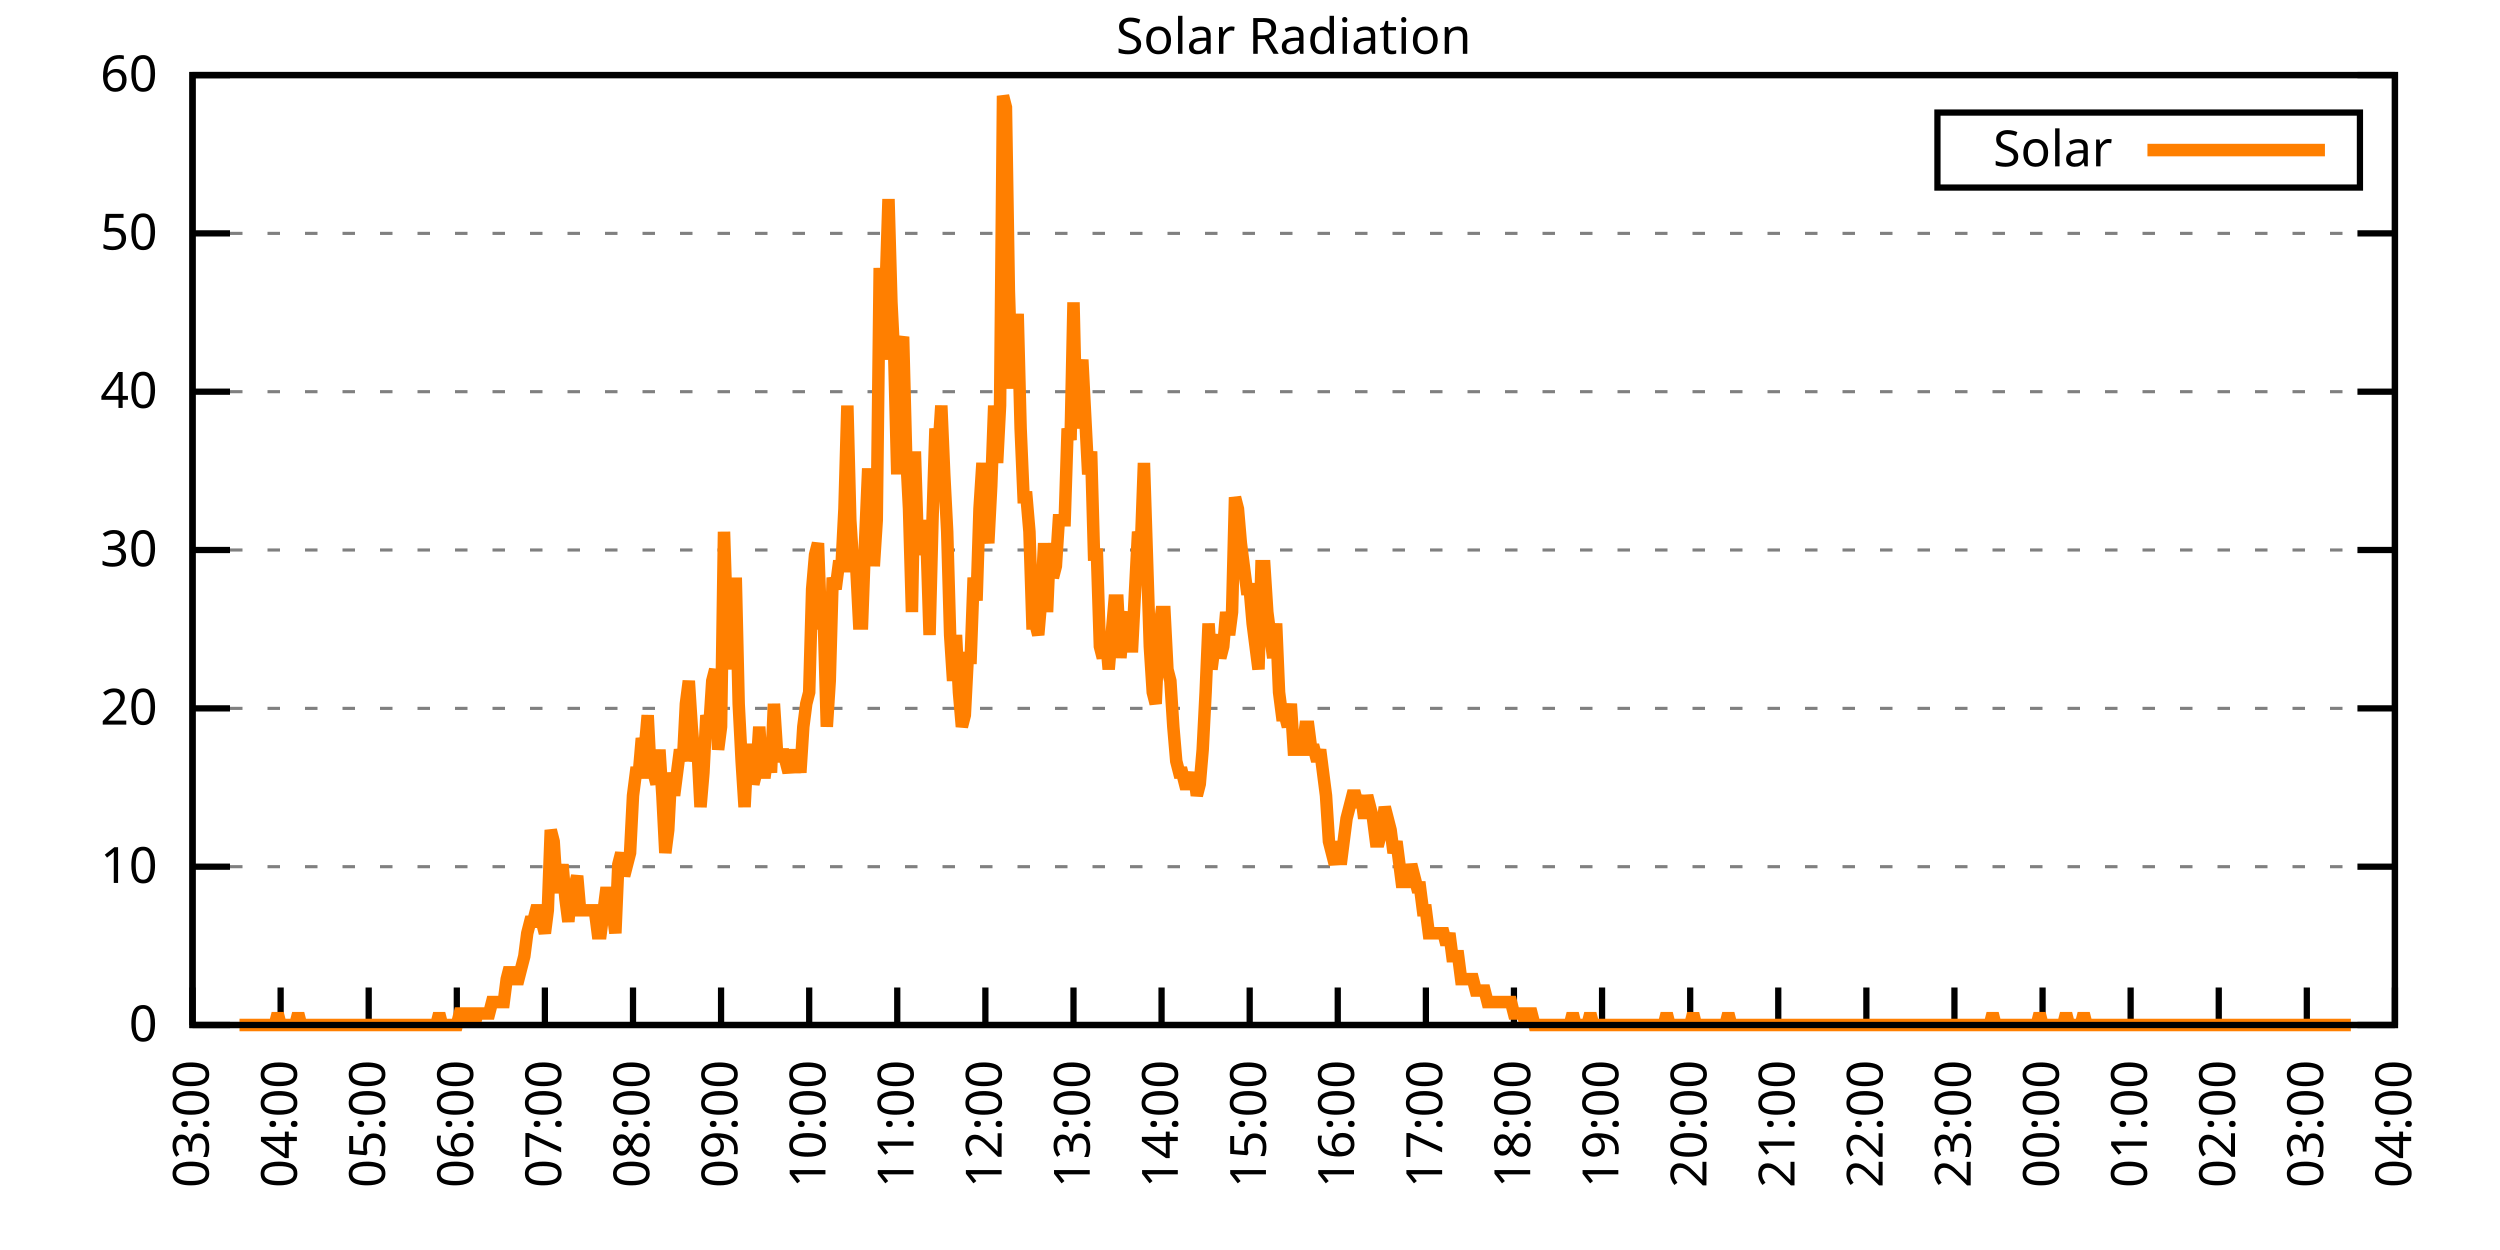
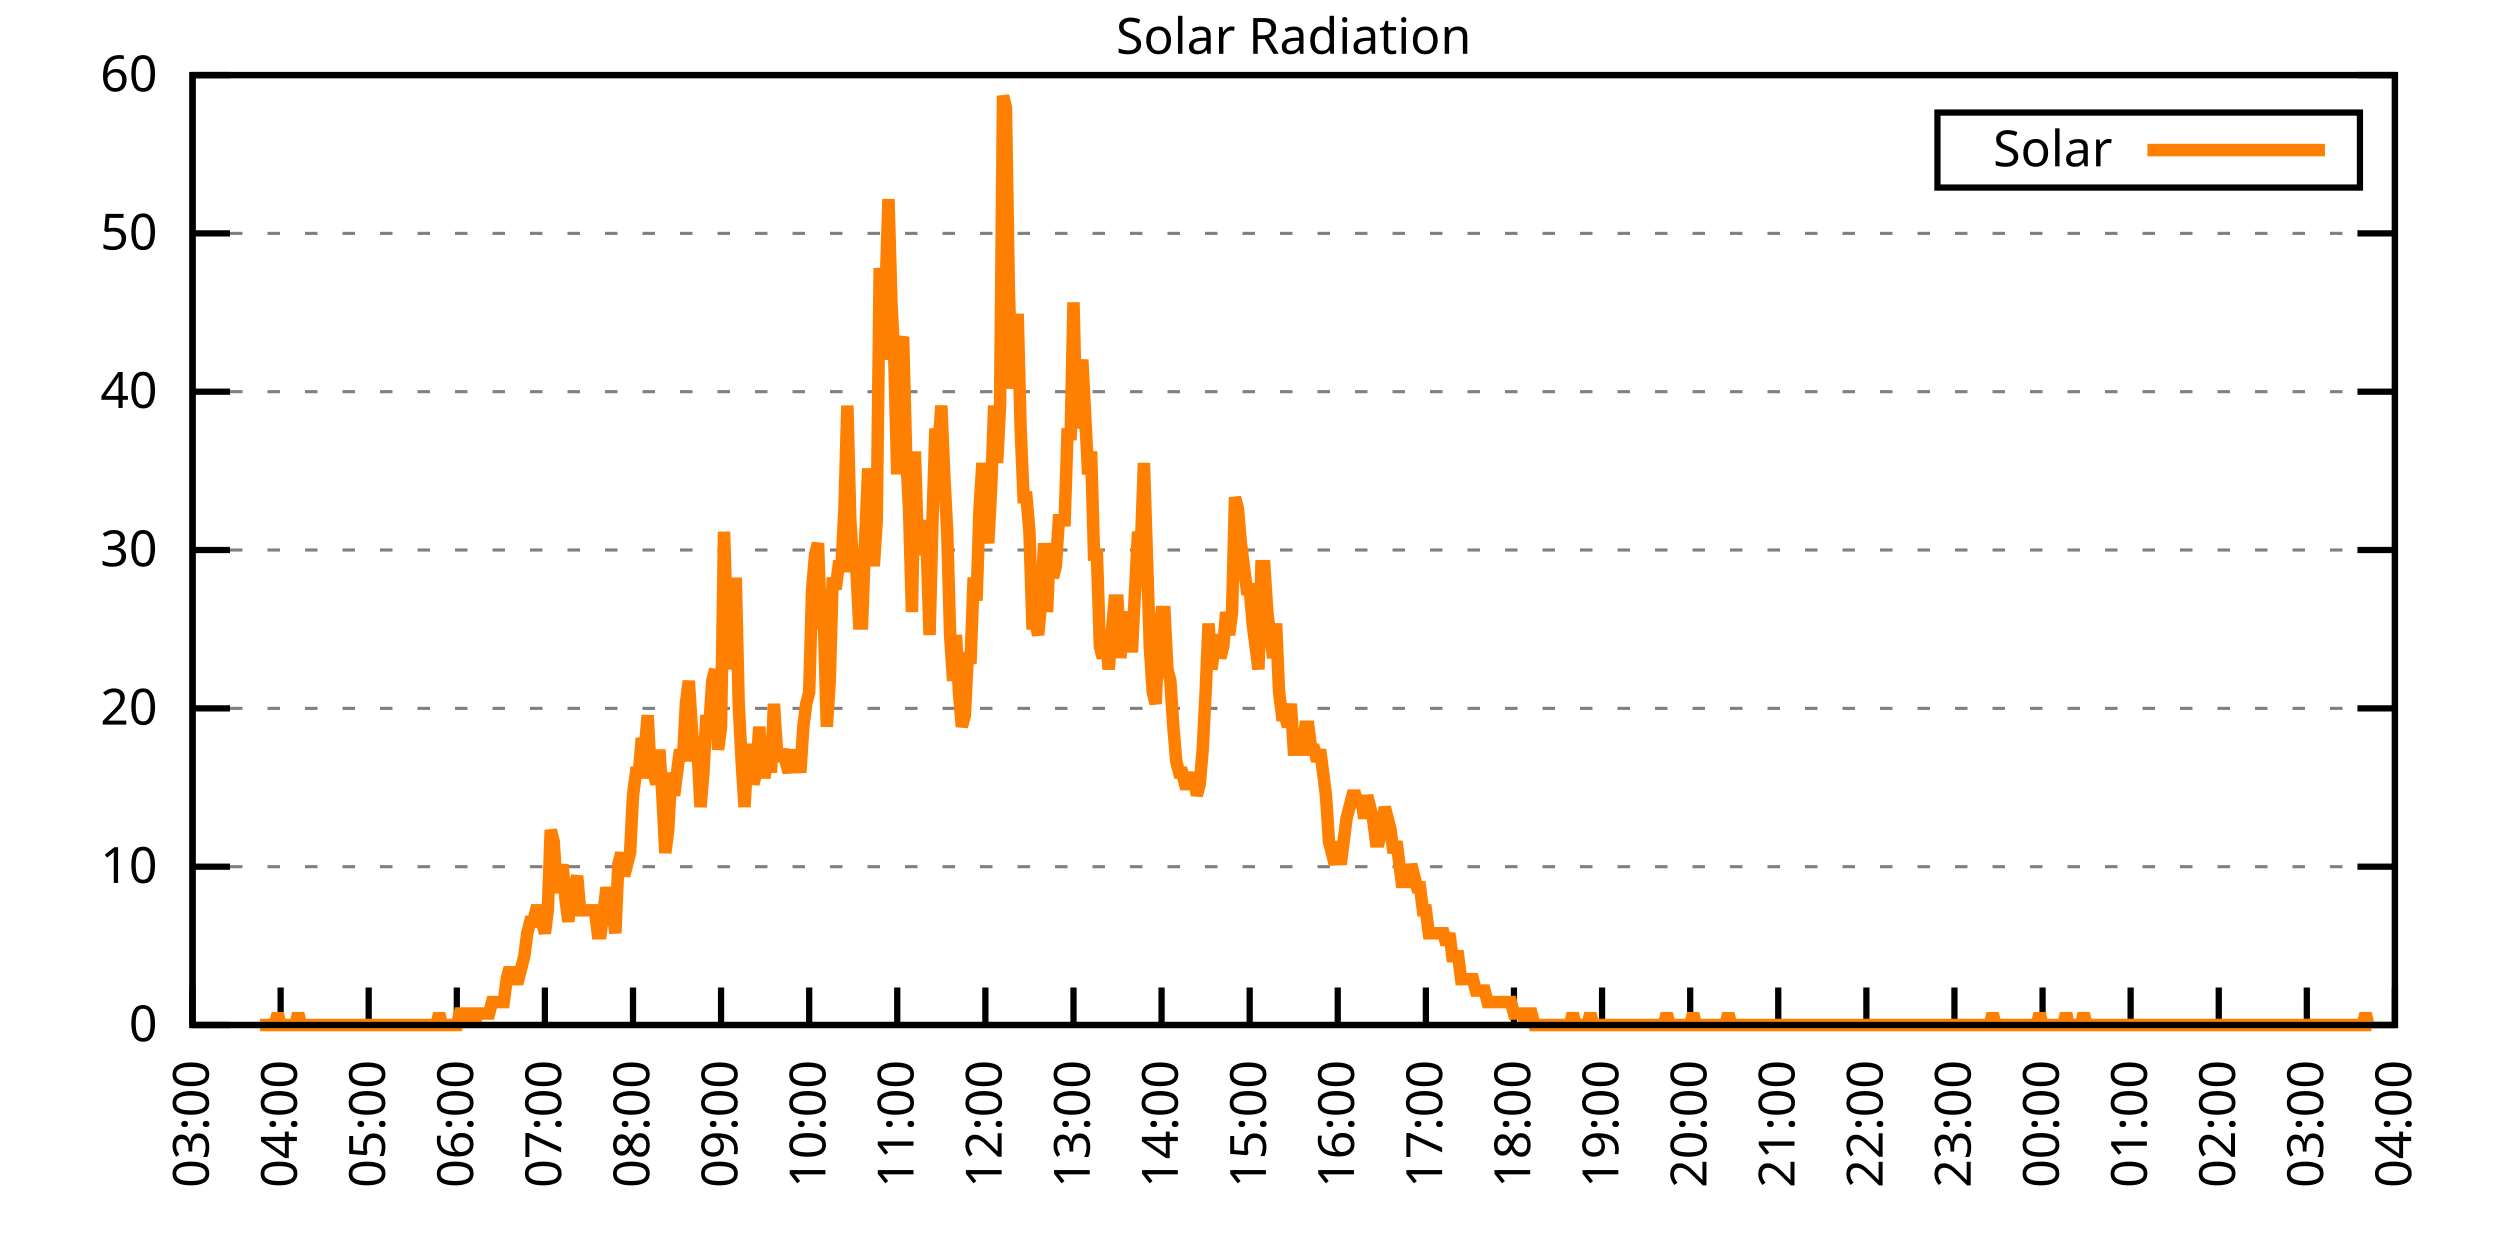
<svg xmlns="http://www.w3.org/2000/svg" xmlns:xlink="http://www.w3.org/1999/xlink" width="400" height="200" viewBox="0 0 400 200">
  <g id="gnuplot_canvas">
    <rect x="0" y="0" width="400" height="200" fill="none" />
    <defs>
      <circle id="gpDot" r="0.5" stroke-width="0.5" stroke="currentColor" />
      <path id="gpPt0" stroke-width="0.333" stroke="currentColor" d="M-1,0 h2 M0,-1 v2" />
      <path id="gpPt1" stroke-width="0.333" stroke="currentColor" d="M-1,-1 L1,1 M1,-1 L-1,1" />
      <path id="gpPt2" stroke-width="0.333" stroke="currentColor" d="M-1,0 L1,0 M0,-1 L0,1 M-1,-1 L1,1 M-1,1 L1,-1" />
      <rect id="gpPt3" stroke-width="0.333" stroke="currentColor" x="-1" y="-1" width="2" height="2" />
      <rect id="gpPt4" stroke-width="0.333" stroke="currentColor" fill="currentColor" x="-1" y="-1" width="2" height="2" />
      <circle id="gpPt5" stroke-width="0.333" stroke="currentColor" cx="0" cy="0" r="1" />
      <use xlink:href="#gpPt5" id="gpPt6" fill="currentColor" stroke="none" />
      <path id="gpPt7" stroke-width="0.333" stroke="currentColor" d="M0,-1.33 L-1.33,0.67 L1.33,0.67 z" />
      <use xlink:href="#gpPt7" id="gpPt8" fill="currentColor" stroke="none" />
      <use xlink:href="#gpPt7" id="gpPt9" stroke="currentColor" transform="rotate(180)" />
      <use xlink:href="#gpPt9" id="gpPt10" fill="currentColor" stroke="none" />
      <use xlink:href="#gpPt3" id="gpPt11" stroke="currentColor" transform="rotate(45)" />
      <use xlink:href="#gpPt11" id="gpPt12" fill="currentColor" stroke="none" />
      <path id="gpPt13" stroke-width="0.333" stroke="currentColor" d="M0,1.330 L1.265,0.411 L0.782,-1.067 L-0.782,-1.076 L-1.265,0.411 z" />
      <use xlink:href="#gpPt13" id="gpPt14" fill="currentColor" stroke="none" />
      <filter id="textbox" filterUnits="objectBoundingBox" x="0" y="0" height="1" width="1">
        <feFlood flood-color="white" flood-opacity="1" result="bgnd" />
        <feComposite in="SourceGraphic" in2="bgnd" operator="atop" />
      </filter>
      <filter id="greybox" filterUnits="objectBoundingBox" x="0" y="0" height="1" width="1">
        <feFlood flood-color="lightgrey" flood-opacity="1" result="grey" />
        <feComposite in="SourceGraphic" in2="grey" operator="atop" />
      </filter>
    </defs>
    <g fill="none" color="white" stroke="currentColor" stroke-width="1.00" stroke-linecap="butt" stroke-linejoin="miter">
</g>
    <g fill="none" color="black" stroke="currentColor" stroke-width="1.00" stroke-linecap="butt" stroke-linejoin="miter">
      <g stroke="none" shape-rendering="crispEdges">
        <polygon fill="rgb(255, 255, 255)" points="30.80,164.00 383.18,164.00 383.18,12.02 30.80,12.02 " />
      </g>
    </g>
    <g fill="none" color="black" stroke="currentColor" stroke-width="1.00" stroke-linecap="butt" stroke-linejoin="miter">
</g>
    <g fill="none" color="black" stroke="black" stroke-width="0.50" stroke-linecap="butt" stroke-linejoin="miter">
</g>
    <g fill="none" color="gray" stroke="currentColor" stroke-width="0.50" stroke-linecap="butt" stroke-linejoin="miter">
      <path stroke="gray" stroke-dasharray="2,4" class="gridline" d="M30.80,164.00 L383.19,164.00  " />
    </g>
    <g fill="none" color="gray" stroke="gray" stroke-width="1.00" stroke-linecap="butt" stroke-linejoin="miter">
</g>
    <g fill="none" color="black" stroke="currentColor" stroke-width="1.00" stroke-linecap="butt" stroke-linejoin="miter">
      <path stroke="black" d="M30.80,164.00 L36.80,164.00 M383.19,164.00 L377.19,164.00  " />
      <g transform="translate(25.20,166.60)" stroke="none" fill="black" font-family="Sans" font-size="8.00" text-anchor="end">
        <text>
          <tspan font-family="Sans"> 0</tspan>
        </text>
      </g>
    </g>
    <g fill="none" color="black" stroke="currentColor" stroke-width="1.00" stroke-linecap="butt" stroke-linejoin="miter">
</g>
    <g fill="none" color="black" stroke="black" stroke-width="0.50" stroke-linecap="butt" stroke-linejoin="miter">
</g>
    <g fill="none" color="gray" stroke="currentColor" stroke-width="0.50" stroke-linecap="butt" stroke-linejoin="miter">
      <path stroke="gray" stroke-dasharray="2,4" class="gridline" d="M30.80,138.67 L383.19,138.67  " />
    </g>
    <g fill="none" color="gray" stroke="gray" stroke-width="1.00" stroke-linecap="butt" stroke-linejoin="miter">
</g>
    <g fill="none" color="black" stroke="currentColor" stroke-width="1.00" stroke-linecap="butt" stroke-linejoin="miter">
      <path stroke="black" d="M30.80,138.67 L36.80,138.67 M383.19,138.67 L377.19,138.67  " />
      <g transform="translate(25.20,141.27)" stroke="none" fill="black" font-family="Sans" font-size="8.00" text-anchor="end">
        <text>
          <tspan font-family="Sans"> 10</tspan>
        </text>
      </g>
    </g>
    <g fill="none" color="black" stroke="currentColor" stroke-width="1.00" stroke-linecap="butt" stroke-linejoin="miter">
</g>
    <g fill="none" color="black" stroke="black" stroke-width="0.50" stroke-linecap="butt" stroke-linejoin="miter">
</g>
    <g fill="none" color="gray" stroke="currentColor" stroke-width="0.50" stroke-linecap="butt" stroke-linejoin="miter">
      <path stroke="gray" stroke-dasharray="2,4" class="gridline" d="M30.80,113.34 L383.19,113.34  " />
    </g>
    <g fill="none" color="gray" stroke="gray" stroke-width="1.00" stroke-linecap="butt" stroke-linejoin="miter">
</g>
    <g fill="none" color="black" stroke="currentColor" stroke-width="1.00" stroke-linecap="butt" stroke-linejoin="miter">
      <path stroke="black" d="M30.80,113.34 L36.80,113.34 M383.19,113.34 L377.19,113.34  " />
      <g transform="translate(25.20,115.94)" stroke="none" fill="black" font-family="Sans" font-size="8.00" text-anchor="end">
        <text>
          <tspan font-family="Sans"> 20</tspan>
        </text>
      </g>
    </g>
    <g fill="none" color="black" stroke="currentColor" stroke-width="1.00" stroke-linecap="butt" stroke-linejoin="miter">
</g>
    <g fill="none" color="black" stroke="black" stroke-width="0.50" stroke-linecap="butt" stroke-linejoin="miter">
</g>
    <g fill="none" color="gray" stroke="currentColor" stroke-width="0.50" stroke-linecap="butt" stroke-linejoin="miter">
      <path stroke="gray" stroke-dasharray="2,4" class="gridline" d="M30.80,88.00 L383.19,88.00  " />
    </g>
    <g fill="none" color="gray" stroke="gray" stroke-width="1.00" stroke-linecap="butt" stroke-linejoin="miter">
</g>
    <g fill="none" color="black" stroke="currentColor" stroke-width="1.00" stroke-linecap="butt" stroke-linejoin="miter">
      <path stroke="black" d="M30.80,88.00 L36.80,88.00 M383.19,88.00 L377.19,88.00  " />
      <g transform="translate(25.20,90.60)" stroke="none" fill="black" font-family="Sans" font-size="8.00" text-anchor="end">
        <text>
          <tspan font-family="Sans"> 30</tspan>
        </text>
      </g>
    </g>
    <g fill="none" color="black" stroke="currentColor" stroke-width="1.00" stroke-linecap="butt" stroke-linejoin="miter">
</g>
    <g fill="none" color="black" stroke="black" stroke-width="0.50" stroke-linecap="butt" stroke-linejoin="miter">
</g>
    <g fill="none" color="gray" stroke="currentColor" stroke-width="0.50" stroke-linecap="butt" stroke-linejoin="miter">
      <path stroke="gray" stroke-dasharray="2,4" class="gridline" d="M30.80,62.67 L383.19,62.67  " />
    </g>
    <g fill="none" color="gray" stroke="gray" stroke-width="1.00" stroke-linecap="butt" stroke-linejoin="miter">
</g>
    <g fill="none" color="black" stroke="currentColor" stroke-width="1.00" stroke-linecap="butt" stroke-linejoin="miter">
      <path stroke="black" d="M30.80,62.67 L36.80,62.67 M383.19,62.67 L377.19,62.67  " />
      <g transform="translate(25.20,65.27)" stroke="none" fill="black" font-family="Sans" font-size="8.00" text-anchor="end">
        <text>
          <tspan font-family="Sans"> 40</tspan>
        </text>
      </g>
    </g>
    <g fill="none" color="black" stroke="currentColor" stroke-width="1.00" stroke-linecap="butt" stroke-linejoin="miter">
</g>
    <g fill="none" color="black" stroke="black" stroke-width="0.50" stroke-linecap="butt" stroke-linejoin="miter">
</g>
    <g fill="none" color="gray" stroke="currentColor" stroke-width="0.50" stroke-linecap="butt" stroke-linejoin="miter">
      <path stroke="gray" stroke-dasharray="2,4" class="gridline" d="M30.80,37.34 L383.19,37.34  " />
    </g>
    <g fill="none" color="gray" stroke="gray" stroke-width="1.00" stroke-linecap="butt" stroke-linejoin="miter">
</g>
    <g fill="none" color="black" stroke="currentColor" stroke-width="1.00" stroke-linecap="butt" stroke-linejoin="miter">
      <path stroke="black" d="M30.80,37.34 L36.80,37.34 M383.19,37.34 L377.19,37.34  " />
      <g transform="translate(25.20,39.94)" stroke="none" fill="black" font-family="Sans" font-size="8.00" text-anchor="end">
        <text>
          <tspan font-family="Sans"> 50</tspan>
        </text>
      </g>
    </g>
    <g fill="none" color="black" stroke="currentColor" stroke-width="1.00" stroke-linecap="butt" stroke-linejoin="miter">
</g>
    <g fill="none" color="black" stroke="black" stroke-width="0.50" stroke-linecap="butt" stroke-linejoin="miter">
</g>
    <g fill="none" color="gray" stroke="currentColor" stroke-width="0.50" stroke-linecap="butt" stroke-linejoin="miter">
      <path stroke="gray" stroke-dasharray="2,4" class="gridline" d="M30.80,12.01 L383.19,12.01  " />
    </g>
    <g fill="none" color="gray" stroke="gray" stroke-width="1.00" stroke-linecap="butt" stroke-linejoin="miter">
</g>
    <g fill="none" color="black" stroke="currentColor" stroke-width="1.00" stroke-linecap="butt" stroke-linejoin="miter">
      <path stroke="black" d="M30.80,12.01 L36.80,12.01 M383.19,12.01 L377.19,12.01  " />
      <g transform="translate(25.20,14.61)" stroke="none" fill="black" font-family="Sans" font-size="8.00" text-anchor="end">
        <text>
          <tspan font-family="Sans"> 60</tspan>
        </text>
      </g>
    </g>
    <g fill="none" color="black" stroke="currentColor" stroke-width="1.00" stroke-linecap="butt" stroke-linejoin="miter">
      <path stroke="black" d="M30.80,164.00 L30.80,158.00  " />
      <g transform="translate(33.40,169.60) rotate(270.00)" stroke="none" fill="black" font-family="Sans" font-size="8.00" text-anchor="end">
        <text>
          <tspan font-family="Sans">03:00</tspan>
        </text>
      </g>
    </g>
    <g fill="none" color="black" stroke="currentColor" stroke-width="1.00" stroke-linecap="butt" stroke-linejoin="miter">
      <path stroke="black" d="M44.90,164.00 L44.90,158.00  " />
      <g transform="translate(47.50,169.60) rotate(270.00)" stroke="none" fill="black" font-family="Sans" font-size="8.00" text-anchor="end">
        <text>
          <tspan font-family="Sans">04:00</tspan>
        </text>
      </g>
    </g>
    <g fill="none" color="black" stroke="currentColor" stroke-width="1.00" stroke-linecap="butt" stroke-linejoin="miter">
      <path stroke="black" d="M58.99,164.00 L58.99,158.00  " />
      <g transform="translate(61.59,169.60) rotate(270.00)" stroke="none" fill="black" font-family="Sans" font-size="8.00" text-anchor="end">
        <text>
          <tspan font-family="Sans">05:00</tspan>
        </text>
      </g>
    </g>
    <g fill="none" color="black" stroke="currentColor" stroke-width="1.00" stroke-linecap="butt" stroke-linejoin="miter">
      <path stroke="black" d="M73.09,164.00 L73.09,158.00  " />
      <g transform="translate(75.69,169.60) rotate(270.00)" stroke="none" fill="black" font-family="Sans" font-size="8.00" text-anchor="end">
        <text>
          <tspan font-family="Sans">06:00</tspan>
        </text>
      </g>
    </g>
    <g fill="none" color="black" stroke="currentColor" stroke-width="1.00" stroke-linecap="butt" stroke-linejoin="miter">
      <path stroke="black" d="M87.18,164.00 L87.18,158.00  " />
      <g transform="translate(89.78,169.60) rotate(270.00)" stroke="none" fill="black" font-family="Sans" font-size="8.00" text-anchor="end">
        <text>
          <tspan font-family="Sans">07:00</tspan>
        </text>
      </g>
    </g>
    <g fill="none" color="black" stroke="currentColor" stroke-width="1.00" stroke-linecap="butt" stroke-linejoin="miter">
      <path stroke="black" d="M101.28,164.00 L101.28,158.00  " />
      <g transform="translate(103.88,169.60) rotate(270.00)" stroke="none" fill="black" font-family="Sans" font-size="8.00" text-anchor="end">
        <text>
          <tspan font-family="Sans">08:00</tspan>
        </text>
      </g>
    </g>
    <g fill="none" color="black" stroke="currentColor" stroke-width="1.00" stroke-linecap="butt" stroke-linejoin="miter">
      <path stroke="black" d="M115.37,164.00 L115.37,158.00  " />
      <g transform="translate(117.97,169.60) rotate(270.00)" stroke="none" fill="black" font-family="Sans" font-size="8.00" text-anchor="end">
        <text>
          <tspan font-family="Sans">09:00</tspan>
        </text>
      </g>
    </g>
    <g fill="none" color="black" stroke="currentColor" stroke-width="1.00" stroke-linecap="butt" stroke-linejoin="miter">
      <path stroke="black" d="M129.47,164.00 L129.47,158.00  " />
      <g transform="translate(132.07,169.60) rotate(270.00)" stroke="none" fill="black" font-family="Sans" font-size="8.00" text-anchor="end">
        <text>
          <tspan font-family="Sans">10:00</tspan>
        </text>
      </g>
    </g>
    <g fill="none" color="black" stroke="currentColor" stroke-width="1.00" stroke-linecap="butt" stroke-linejoin="miter">
      <path stroke="black" d="M143.56,164.00 L143.56,158.00  " />
      <g transform="translate(146.16,169.60) rotate(270.00)" stroke="none" fill="black" font-family="Sans" font-size="8.00" text-anchor="end">
        <text>
          <tspan font-family="Sans">11:00</tspan>
        </text>
      </g>
    </g>
    <g fill="none" color="black" stroke="currentColor" stroke-width="1.00" stroke-linecap="butt" stroke-linejoin="miter">
      <path stroke="black" d="M157.66,164.00 L157.66,158.00  " />
      <g transform="translate(160.26,169.60) rotate(270.00)" stroke="none" fill="black" font-family="Sans" font-size="8.00" text-anchor="end">
        <text>
          <tspan font-family="Sans">12:00</tspan>
        </text>
      </g>
    </g>
    <g fill="none" color="black" stroke="currentColor" stroke-width="1.00" stroke-linecap="butt" stroke-linejoin="miter">
      <path stroke="black" d="M171.76,164.00 L171.76,158.00  " />
      <g transform="translate(174.36,169.60) rotate(270.00)" stroke="none" fill="black" font-family="Sans" font-size="8.00" text-anchor="end">
        <text>
          <tspan font-family="Sans">13:00</tspan>
        </text>
      </g>
    </g>
    <g fill="none" color="black" stroke="currentColor" stroke-width="1.00" stroke-linecap="butt" stroke-linejoin="miter">
      <path stroke="black" d="M185.85,164.00 L185.85,158.00  " />
      <g transform="translate(188.45,169.60) rotate(270.00)" stroke="none" fill="black" font-family="Sans" font-size="8.00" text-anchor="end">
        <text>
          <tspan font-family="Sans">14:00</tspan>
        </text>
      </g>
    </g>
    <g fill="none" color="black" stroke="currentColor" stroke-width="1.00" stroke-linecap="butt" stroke-linejoin="miter">
      <path stroke="black" d="M199.95,164.00 L199.95,158.00  " />
      <g transform="translate(202.55,169.60) rotate(270.00)" stroke="none" fill="black" font-family="Sans" font-size="8.00" text-anchor="end">
        <text>
          <tspan font-family="Sans">15:00</tspan>
        </text>
      </g>
    </g>
    <g fill="none" color="black" stroke="currentColor" stroke-width="1.00" stroke-linecap="butt" stroke-linejoin="miter">
      <path stroke="black" d="M214.04,164.00 L214.04,158.00  " />
      <g transform="translate(216.64,169.60) rotate(270.00)" stroke="none" fill="black" font-family="Sans" font-size="8.00" text-anchor="end">
        <text>
          <tspan font-family="Sans">16:00</tspan>
        </text>
      </g>
    </g>
    <g fill="none" color="black" stroke="currentColor" stroke-width="1.00" stroke-linecap="butt" stroke-linejoin="miter">
      <path stroke="black" d="M228.14,164.00 L228.14,158.00  " />
      <g transform="translate(230.74,169.60) rotate(270.00)" stroke="none" fill="black" font-family="Sans" font-size="8.00" text-anchor="end">
        <text>
          <tspan font-family="Sans">17:00</tspan>
        </text>
      </g>
    </g>
    <g fill="none" color="black" stroke="currentColor" stroke-width="1.00" stroke-linecap="butt" stroke-linejoin="miter">
      <path stroke="black" d="M242.23,164.00 L242.23,158.00  " />
      <g transform="translate(244.83,169.60) rotate(270.00)" stroke="none" fill="black" font-family="Sans" font-size="8.00" text-anchor="end">
        <text>
          <tspan font-family="Sans">18:00</tspan>
        </text>
      </g>
    </g>
    <g fill="none" color="black" stroke="currentColor" stroke-width="1.00" stroke-linecap="butt" stroke-linejoin="miter">
      <path stroke="black" d="M256.33,164.00 L256.33,158.00  " />
      <g transform="translate(258.93,169.60) rotate(270.00)" stroke="none" fill="black" font-family="Sans" font-size="8.00" text-anchor="end">
        <text>
          <tspan font-family="Sans">19:00</tspan>
        </text>
      </g>
    </g>
    <g fill="none" color="black" stroke="currentColor" stroke-width="1.00" stroke-linecap="butt" stroke-linejoin="miter">
      <path stroke="black" d="M270.43,164.00 L270.43,158.00  " />
      <g transform="translate(273.03,169.60) rotate(270.00)" stroke="none" fill="black" font-family="Sans" font-size="8.00" text-anchor="end">
        <text>
          <tspan font-family="Sans">20:00</tspan>
        </text>
      </g>
    </g>
    <g fill="none" color="black" stroke="currentColor" stroke-width="1.00" stroke-linecap="butt" stroke-linejoin="miter">
      <path stroke="black" d="M284.52,164.00 L284.52,158.00  " />
      <g transform="translate(287.12,169.60) rotate(270.00)" stroke="none" fill="black" font-family="Sans" font-size="8.00" text-anchor="end">
        <text>
          <tspan font-family="Sans">21:00</tspan>
        </text>
      </g>
    </g>
    <g fill="none" color="black" stroke="currentColor" stroke-width="1.00" stroke-linecap="butt" stroke-linejoin="miter">
      <path stroke="black" d="M298.62,164.00 L298.62,158.00  " />
      <g transform="translate(301.22,169.60) rotate(270.00)" stroke="none" fill="black" font-family="Sans" font-size="8.00" text-anchor="end">
        <text>
          <tspan font-family="Sans">22:00</tspan>
        </text>
      </g>
    </g>
    <g fill="none" color="black" stroke="currentColor" stroke-width="1.00" stroke-linecap="butt" stroke-linejoin="miter">
      <path stroke="black" d="M312.71,164.00 L312.71,158.00  " />
      <g transform="translate(315.31,169.60) rotate(270.00)" stroke="none" fill="black" font-family="Sans" font-size="8.00" text-anchor="end">
        <text>
          <tspan font-family="Sans">23:00</tspan>
        </text>
      </g>
    </g>
    <g fill="none" color="black" stroke="currentColor" stroke-width="1.00" stroke-linecap="butt" stroke-linejoin="miter">
      <path stroke="black" d="M326.81,164.00 L326.81,158.00  " />
      <g transform="translate(329.41,169.60) rotate(270.00)" stroke="none" fill="black" font-family="Sans" font-size="8.00" text-anchor="end">
        <text>
          <tspan font-family="Sans">00:00</tspan>
        </text>
      </g>
    </g>
    <g fill="none" color="black" stroke="currentColor" stroke-width="1.00" stroke-linecap="butt" stroke-linejoin="miter">
      <path stroke="black" d="M340.90,164.00 L340.90,158.00  " />
      <g transform="translate(343.50,169.60) rotate(270.00)" stroke="none" fill="black" font-family="Sans" font-size="8.00" text-anchor="end">
        <text>
          <tspan font-family="Sans">01:00</tspan>
        </text>
      </g>
    </g>
    <g fill="none" color="black" stroke="currentColor" stroke-width="1.00" stroke-linecap="butt" stroke-linejoin="miter">
      <path stroke="black" d="M355.00,164.00 L355.00,158.00  " />
      <g transform="translate(357.60,169.60) rotate(270.00)" stroke="none" fill="black" font-family="Sans" font-size="8.00" text-anchor="end">
        <text>
          <tspan font-family="Sans">02:00</tspan>
        </text>
      </g>
    </g>
    <g fill="none" color="black" stroke="currentColor" stroke-width="1.00" stroke-linecap="butt" stroke-linejoin="miter">
      <path stroke="black" d="M369.09,164.00 L369.09,158.00  " />
      <g transform="translate(371.69,169.60) rotate(270.00)" stroke="none" fill="black" font-family="Sans" font-size="8.00" text-anchor="end">
        <text>
          <tspan font-family="Sans">03:00</tspan>
        </text>
      </g>
    </g>
    <g fill="none" color="black" stroke="currentColor" stroke-width="1.00" stroke-linecap="butt" stroke-linejoin="miter">
      <path stroke="black" d="M383.19,164.00 L383.19,158.00  " />
      <g transform="translate(385.79,169.60) rotate(270.00)" stroke="none" fill="black" font-family="Sans" font-size="8.00" text-anchor="end">
        <text>
          <tspan font-family="Sans">04:00</tspan>
        </text>
      </g>
    </g>
    <g fill="none" color="black" stroke="currentColor" stroke-width="1.00" stroke-linecap="butt" stroke-linejoin="miter">
</g>
    <g fill="none" color="black" stroke="currentColor" stroke-width="1.00" stroke-linecap="butt" stroke-linejoin="miter">
      <path stroke="black" d="M30.80,12.01 L30.80,164.00 L383.19,164.00 L383.19,12.01 L30.80,12.01 Z  " />
    </g>
    <g fill="none" color="black" stroke="currentColor" stroke-width="1.00" stroke-linecap="butt" stroke-linejoin="miter">
</g>
    <g fill="none" color="black" stroke="currentColor" stroke-width="1.00" stroke-linecap="butt" stroke-linejoin="miter">
      <path stroke="black" d="M309.99,30.01 L309.99,18.01 L377.59,18.01 L377.59,30.01 L309.99,30.01 Z  " />
    </g>
    <g id="Solar_Radiation_plot_1">
      <g fill="none" color="white" stroke="black" stroke-width="2.00" stroke-linecap="butt" stroke-linejoin="miter">
</g>
      <g fill="none" color="black" stroke="currentColor" stroke-width="2.00" stroke-linecap="butt" stroke-linejoin="miter">
        <g transform="translate(337.99,26.61)" stroke="none" fill="black" font-family="Sans" font-size="8.00" text-anchor="end">
          <text>
            <tspan font-family="Sans">Solar</tspan>
          </text>
        </g>
      </g>
      <g fill="none" color="black" stroke="currentColor" stroke-width="2.00" stroke-linecap="butt" stroke-linejoin="miter">
-         <path stroke="rgb(255, 127,   0)" d="M343.59,24.01 L371.99,24.01 M38.32,164.00 L38.79,164.00 L39.26,164.00 L39.73,164.00 L40.20,164.00 L40.67,164.00   L41.14,164.00 L41.61,164.00 L42.08,164.00 L42.55,164.00 L43.02,164.00 L43.49,164.00 L43.96,164.00 L44.43,162.16   L44.90,164.00 L45.37,164.00 L45.84,164.00 L46.31,164.00 L46.78,164.00 L47.24,164.00 L47.71,162.16 L48.18,164.00   L48.65,164.00 L49.12,164.00 L49.59,164.00 L50.06,164.00 L50.53,164.00 L51.00,164.00 L51.47,164.00 L51.94,164.00   L52.41,164.00 L52.88,164.00 L53.35,164.00 L53.82,164.00 L54.29,164.00 L54.76,164.00 L55.23,164.00 L55.70,164.00   L56.17,164.00 L56.64,164.00 L57.11,164.00 L57.58,164.00 L58.05,164.00 L58.52,164.00 L58.99,164.00 L59.46,164.00   L59.93,164.00 L60.40,164.00 L60.87,164.00 L61.34,164.00 L61.81,164.00 L62.28,164.00 L62.75,164.00 L63.22,164.00   L63.69,164.00 L64.16,164.00 L64.63,164.00 L65.10,164.00 L65.57,164.00 L66.04,164.00 L66.51,164.00 L66.98,164.00   L67.45,164.00 L67.92,164.00 L68.39,164.00 L68.86,164.00 L69.33,164.00 L69.80,164.00 L70.27,162.16 L70.74,164.00   L71.21,164.00 L71.68,164.00 L72.15,164.00 L72.62,164.00 L73.09,164.00 L73.56,162.16 L74.03,162.16 L74.50,164.00   L74.97,162.16 L75.44,162.16 L75.91,164.00 L76.38,162.16 L76.85,162.16 L77.32,162.16 L77.79,162.16 L78.26,162.16   L78.73,160.33 L79.19,160.33 L79.66,160.33 L80.13,160.33 L80.60,160.33 L81.07,156.66 L81.54,154.82 L82.01,156.66   L82.48,156.66 L82.95,156.66 L83.42,154.82 L83.89,152.99 L84.36,149.32 L84.83,147.48 L85.30,147.48 L85.77,145.65   L86.24,145.65 L86.71,147.48 L87.18,149.32 L87.65,145.65 L88.12,132.80 L88.59,134.63 L89.06,141.98 L89.53,141.98   L90.00,138.30 L90.47,143.81 L90.94,147.48 L91.41,141.98 L91.88,141.98 L92.35,140.14 L92.82,145.65 L93.29,145.65   L93.76,145.65 L94.23,145.65 L94.70,145.65 L95.17,145.65 L95.64,149.32 L96.11,149.32 L96.58,145.65 L97.05,141.98   L97.52,145.65 L97.99,145.65 L98.46,149.32 L98.93,138.30 L99.40,136.47 L99.87,140.14 L100.34,138.30 L100.81,136.47   L101.28,127.29 L101.75,123.62 L102.22,123.62 L102.69,118.12 L103.16,119.95 L103.63,114.44 L104.10,123.62 L104.57,123.62   L105.04,125.46 L105.51,119.95 L105.98,127.29 L106.45,136.47 L106.92,132.80 L107.39,123.62 L107.86,127.29 L108.33,123.62   L108.80,119.95 L109.27,121.79 L109.74,112.61 L110.21,108.94 L110.68,116.28 L111.14,121.79 L111.61,119.95 L112.08,129.13   L112.55,123.62 L113.02,114.44 L113.49,116.28 L113.96,108.94 L114.43,107.10 L114.90,119.95 L115.37,116.28 L115.84,85.08   L116.31,99.76 L116.78,97.93 L117.25,107.10 L117.72,92.42 L118.19,112.61 L118.66,121.79 L119.13,129.13 L119.60,119.95   L120.07,119.95 L120.54,125.46 L121.01,123.62 L121.48,116.28 L121.95,123.62 L122.42,123.62 L122.89,119.95 L123.36,123.62   L123.83,112.61 L124.30,119.95 L124.77,121.79 L125.24,119.95 L125.71,121.79 L126.18,123.62 L126.65,119.95 L127.12,123.62   L127.59,119.95 L128.06,123.62 L128.53,116.28 L129.00,112.61 L129.47,110.77 L129.94,94.26 L130.41,88.75 L130.88,86.91   L131.35,99.76 L131.82,99.76 L132.29,116.28 L132.76,108.94 L133.23,92.42 L133.70,94.26 L134.17,90.59 L134.64,90.59   L135.11,81.41 L135.58,64.89 L136.05,83.24 L136.52,90.59 L136.99,90.59 L137.46,99.76 L137.93,99.76 L138.40,86.91   L138.87,75.90 L139.34,75.90 L139.81,90.59 L140.28,83.24 L140.75,42.87 L141.22,57.55 L141.69,46.54 L142.16,31.85   L142.63,48.37 L143.09,57.55 L143.56,75.90 L144.03,55.71 L144.50,53.88 L144.97,72.23 L145.44,81.41 L145.91,97.93   L146.38,72.23 L146.85,86.91 L147.32,83.24 L147.79,88.75 L148.26,86.91 L148.73,101.60 L149.20,83.24 L149.67,68.56   L150.14,72.23 L150.61,64.89 L151.08,75.90 L151.55,85.08 L152.02,101.60 L152.49,108.94 L152.96,101.60 L153.43,110.77   L153.90,116.28 L154.37,114.44 L154.84,105.27 L155.31,105.27 L155.78,92.42 L156.25,96.09 L156.72,81.41 L157.19,74.07   L157.66,83.24 L158.13,86.91 L158.60,77.74 L159.07,64.89 L159.54,74.07 L160.01,64.89 L160.48,15.33 L160.95,17.17   L161.42,46.54 L161.89,61.22 L162.36,61.22 L162.83,50.21 L163.30,68.56 L163.77,79.57 L164.24,79.57 L164.71,85.08   L165.18,99.76 L165.65,99.76 L166.12,101.60 L166.59,96.09 L167.06,86.91 L167.53,97.93 L168.00,86.91 L168.47,92.42   L168.94,90.59 L169.41,83.24 L169.88,83.24 L170.35,83.24 L170.82,68.56 L171.29,70.40 L171.76,48.37 L172.23,68.56   L172.70,61.22 L173.17,57.55 L173.64,66.73 L174.11,75.90 L174.58,72.23 L175.04,88.75 L175.51,88.75 L175.98,103.43   L176.45,105.27 L176.92,101.60 L177.39,107.10 L177.86,101.60 L178.33,96.09 L178.80,96.09 L179.27,105.27 L179.74,99.76   L180.21,97.93 L180.68,103.43 L181.15,103.43 L181.62,94.26 L182.09,85.08 L182.56,86.91 L183.03,74.07 L183.50,88.75   L183.97,103.43 L184.44,110.77 L184.91,112.61 L185.38,101.60 L185.85,97.93 L186.32,97.93 L186.79,107.10 L187.26,108.94   L187.73,116.28 L188.20,121.79 L188.67,123.62 L189.14,123.62 L189.61,125.46 L190.08,125.46 L190.55,125.46 L191.02,123.62   L191.49,127.29 L191.96,125.46 L192.43,119.95 L192.90,110.77 L193.37,99.76 L193.84,107.10 L194.31,103.43 L194.78,101.60   L195.25,105.27 L195.72,103.43 L196.19,97.93 L196.66,101.60 L197.13,97.93 L197.60,79.57 L198.07,81.41 L198.54,86.91   L199.01,90.59 L199.48,94.26 L199.95,94.26 L200.42,99.76 L200.89,103.43 L201.36,107.10 L201.83,90.59 L202.30,90.59   L202.77,97.93 L203.24,101.60 L203.71,105.27 L204.18,99.76 L204.65,110.77 L205.12,114.44 L205.59,114.44 L206.06,116.28   L206.53,112.61 L207.00,119.95 L207.46,119.95 L207.93,119.95 L208.40,119.95 L208.87,116.28 L209.34,116.28 L209.81,119.95   L210.28,119.95 L210.75,121.79 L211.22,119.95 L211.69,123.62 L212.16,127.29 L212.63,134.63 L213.10,136.47 L213.57,138.30   L214.04,134.63 L214.51,138.30 L214.98,134.63 L215.45,130.96 L215.92,129.13 L216.39,127.29 L216.86,127.29 L217.33,129.13   L217.80,127.29 L218.27,130.96 L218.74,127.29 L219.21,129.13 L219.68,130.96 L220.15,134.63 L220.62,134.63 L221.09,132.80   L221.56,129.13 L222.03,130.96 L222.50,132.80 L222.97,136.47 L223.44,134.63 L223.91,138.30 L224.38,141.98 L224.85,138.30   L225.32,141.98 L225.79,138.30 L226.26,140.14 L226.73,141.98 L227.20,141.98 L227.67,145.65 L228.14,145.65 L228.61,149.32   L229.08,149.32 L229.55,149.32 L230.02,149.32 L230.49,149.32 L230.96,149.32 L231.43,151.15 L231.90,149.32 L232.37,152.99   L232.84,152.99 L233.31,152.99 L233.78,156.66 L234.25,156.66 L234.72,156.66 L235.19,156.66 L235.66,156.66 L236.13,158.49   L236.60,158.49 L237.07,158.49 L237.54,158.49 L238.01,160.33 L238.48,160.33 L238.95,160.33 L239.41,160.33 L239.88,160.33   L240.35,160.33 L240.82,160.33 L241.29,160.33 L241.76,160.33 L242.23,162.16 L242.70,162.16 L243.17,162.16 L243.64,162.16   L244.11,164.00 L244.58,162.16 L245.05,162.16 L245.52,164.00 L245.99,164.00 L246.46,164.00 L246.93,164.00 L247.40,164.00   L247.87,164.00 L248.34,164.00 L248.81,164.00 L249.28,164.00 L249.75,164.00 L250.22,164.00 L250.69,164.00 L251.16,164.00   L251.63,162.16 L252.10,164.00 L252.57,164.00 L253.04,164.00 L253.51,164.00 L253.98,164.00 L254.45,162.16 L254.92,164.00   L255.39,164.00 L255.86,164.00 L256.33,164.00 L256.80,164.00 L257.27,164.00 L257.74,164.00 L258.21,164.00 L258.68,164.00   L259.15,164.00 L259.62,164.00 L260.09,164.00 L260.56,164.00 L261.03,164.00 L261.50,164.00 L261.97,164.00 L262.44,164.00   L262.91,164.00 L263.38,164.00 L263.85,164.00 L264.32,164.00 L264.79,164.00 L265.26,164.00 L265.73,164.00 L266.20,164.00   L266.67,162.16 L267.14,164.00 L267.61,164.00 L268.08,164.00 L268.55,164.00 L269.02,164.00 L269.49,164.00 L269.96,164.00   L270.43,164.00 L270.90,162.16 L271.36,164.00 L271.83,164.00 L272.30,164.00 L272.77,164.00 L273.24,164.00 L273.71,164.00   L274.18,164.00 L274.65,164.00 L275.12,164.00 L275.59,164.00 L276.06,164.00 L276.53,162.16 L277.00,164.00 L277.47,164.00   L277.94,164.00 L278.41,164.00 L278.88,164.00 L279.35,164.00 L279.82,164.00 L280.29,164.00 L280.76,164.00 L281.23,164.00   L281.70,164.00 L282.17,164.00 L282.64,164.00 L283.11,164.00 L283.58,164.00 L284.05,164.00 L284.52,164.00 L284.99,164.00   L285.46,164.00 L285.93,164.00 L286.40,164.00 L286.87,164.00 L287.34,164.00 L287.81,164.00 L288.28,164.00 L288.75,164.00   L289.22,164.00 L289.69,164.00 L290.16,164.00 L290.63,164.00 L291.10,164.00 L291.57,164.00 L292.04,164.00 L292.51,164.00   L292.98,164.00 L293.45,164.00 L293.92,164.00 L294.39,164.00 L294.86,164.00 L295.33,164.00 L295.80,164.00 L296.27,164.00   L296.74,164.00 L297.21,164.00 L297.68,164.00 L298.15,164.00 L298.62,164.00 L299.09,164.00 L299.56,164.00 L300.03,164.00   L300.50,164.00 L300.97,164.00 L301.44,164.00 L301.91,164.00 L302.38,164.00 L302.85,164.00 L303.31,164.00 L303.78,164.00   L304.25,164.00 L304.72,164.00 L305.19,164.00 L305.66,164.00 L306.13,164.00 L306.60,164.00 L307.07,164.00 L307.54,164.00   L308.01,164.00 L308.48,164.00 L308.95,164.00 L309.42,164.00 L309.89,164.00 L310.36,164.00 L310.83,164.00 L311.30,164.00   L311.77,164.00 L312.24,164.00 L312.71,164.00 L313.18,164.00 L313.65,164.00 L314.12,164.00 L314.59,164.00 L315.06,164.00   L315.53,164.00 L316.00,164.00 L316.47,164.00 L316.94,164.00 L317.41,164.00 L317.88,164.00 L318.35,164.00 L318.82,162.16   L319.29,164.00 L319.76,164.00 L320.23,164.00 L320.70,164.00 L321.17,164.00 L321.64,164.00 L322.11,164.00 L322.58,164.00   L323.05,164.00 L323.52,164.00 L323.99,164.00 L324.46,164.00 L324.93,164.00 L325.40,164.00 L325.87,164.00 L326.34,162.16   L326.81,164.00 L327.28,164.00 L327.75,164.00 L328.22,164.00 L328.69,164.00 L329.16,164.00 L329.63,164.00 L330.10,164.00   L330.57,162.16 L331.04,164.00 L331.51,164.00 L331.98,164.00 L332.45,164.00 L332.92,164.00 L333.39,162.16 L333.86,164.00   L334.33,164.00 L334.80,164.00 L335.26,164.00 L335.73,164.00 L336.20,164.00 L336.67,164.00 L337.14,164.00 L337.61,164.00   L338.08,164.00 L338.55,164.00 L339.02,164.00 L339.49,164.00 L339.96,164.00 L340.43,164.00 L340.90,164.00 L341.37,164.00   L341.84,164.00 L342.31,164.00 L342.78,164.00 L343.25,164.00 L343.72,164.00 L344.19,164.00 L344.66,164.00 L345.13,164.00   L345.60,164.00 L346.07,164.00 L346.54,164.00 L347.01,164.00 L347.48,164.00 L347.95,164.00 L348.42,164.00 L348.89,164.00   L349.36,164.00 L349.83,164.00 L350.30,164.00 L350.77,164.00 L351.24,164.00 L351.71,164.00 L352.18,164.00 L352.65,164.00   L353.12,164.00 L353.59,164.00 L354.06,164.00 L354.53,164.00 L355.00,164.00 L355.47,164.00 L355.94,164.00 L356.41,164.00   L356.88,164.00 L357.35,164.00 L357.82,164.00 L358.29,164.00 L358.76,164.00 L359.23,164.00 L359.70,164.00 L360.17,164.00   L360.64,164.00 L361.11,164.00 L361.58,164.00 L362.05,164.00 L362.52,164.00 L362.99,164.00 L363.46,164.00 L363.93,164.00   L364.40,164.00 L364.87,164.00 L365.34,164.00 L365.81,164.00 L366.28,164.00 L366.75,164.00 L367.21,164.00 L367.68,164.00   L368.15,164.00 L368.62,164.00 L369.09,164.00 L369.56,164.00 L370.03,164.00 L370.50,164.00 L370.97,164.00 L371.44,164.00   L371.91,164.00 L372.38,164.00 L372.85,164.00 L373.32,164.00 L373.79,164.00 L374.26,164.00 L374.73,164.00 L375.20,164.00   L375.67,164.00 L376.14,164.00  " />
+         <path stroke="rgb(255, 127,   0)" d="M343.59,24.01 L371.99,24.01 M41.61,164.00 L42.08,164.00 L42.55,164.00 L43.02,164.00 L43.49,164.00 L43.96,164.00   L44.43,162.16 L44.90,164.00 L45.37,164.00 L45.84,164.00 L46.31,164.00 L46.78,164.00 L47.24,164.00 L47.71,162.16   L48.18,164.00 L48.65,164.00 L49.12,164.00 L49.59,164.00 L50.06,164.00 L50.53,164.00 L51.00,164.00 L51.47,164.00   L51.94,164.00 L52.41,164.00 L52.88,164.00 L53.35,164.00 L53.82,164.00 L54.29,164.00 L54.76,164.00 L55.23,164.00   L55.70,164.00 L56.17,164.00 L56.64,164.00 L57.11,164.00 L57.58,164.00 L58.05,164.00 L58.52,164.00 L58.99,164.00   L59.46,164.00 L59.93,164.00 L60.40,164.00 L60.87,164.00 L61.34,164.00 L61.81,164.00 L62.28,164.00 L62.75,164.00   L63.22,164.00 L63.69,164.00 L64.16,164.00 L64.63,164.00 L65.10,164.00 L65.57,164.00 L66.04,164.00 L66.51,164.00   L66.98,164.00 L67.45,164.00 L67.92,164.00 L68.39,164.00 L68.86,164.00 L69.33,164.00 L69.80,164.00 L70.27,162.16   L70.74,164.00 L71.21,164.00 L71.68,164.00 L72.15,164.00 L72.62,164.00 L73.09,164.00 L73.56,162.16 L74.03,162.16   L74.50,164.00 L74.97,162.16 L75.44,162.16 L75.91,164.00 L76.38,162.16 L76.85,162.16 L77.32,162.16 L77.79,162.16   L78.26,162.16 L78.73,160.33 L79.19,160.33 L79.66,160.33 L80.13,160.33 L80.60,160.33 L81.07,156.66 L81.54,154.82   L82.01,156.66 L82.48,156.66 L82.95,156.66 L83.42,154.82 L83.89,152.99 L84.36,149.32 L84.83,147.48 L85.30,147.48   L85.77,145.65 L86.24,145.65 L86.71,147.48 L87.18,149.32 L87.65,145.65 L88.12,132.80 L88.59,134.63 L89.06,141.98   L89.53,141.98 L90.00,138.30 L90.47,143.81 L90.94,147.48 L91.41,141.98 L91.88,141.98 L92.35,140.14 L92.82,145.65   L93.29,145.65 L93.76,145.65 L94.23,145.65 L94.70,145.65 L95.17,145.65 L95.64,149.32 L96.11,149.32 L96.58,145.65   L97.05,141.98 L97.52,145.65 L97.99,145.65 L98.46,149.32 L98.93,138.30 L99.40,136.47 L99.87,140.14 L100.34,138.30   L100.81,136.47 L101.28,127.29 L101.75,123.62 L102.22,123.62 L102.69,118.12 L103.16,119.95 L103.63,114.44 L104.10,123.62   L104.57,123.62 L105.04,125.46 L105.51,119.95 L105.98,127.29 L106.45,136.47 L106.92,132.80 L107.39,123.62 L107.86,127.29   L108.33,123.62 L108.80,119.95 L109.27,121.79 L109.74,112.61 L110.21,108.94 L110.68,116.28 L111.14,121.79 L111.61,119.95   L112.08,129.13 L112.55,123.62 L113.02,114.44 L113.49,116.28 L113.96,108.94 L114.43,107.10 L114.90,119.95 L115.37,116.28   L115.84,85.08 L116.31,99.76 L116.78,97.93 L117.25,107.10 L117.72,92.42 L118.19,112.61 L118.66,121.79 L119.13,129.13   L119.60,119.95 L120.07,119.95 L120.54,125.46 L121.01,123.62 L121.48,116.28 L121.95,123.62 L122.42,123.62 L122.89,119.95   L123.36,123.62 L123.83,112.61 L124.30,119.95 L124.77,121.79 L125.24,119.95 L125.71,121.79 L126.18,123.62 L126.65,119.95   L127.12,123.62 L127.59,119.95 L128.06,123.62 L128.53,116.28 L129.00,112.61 L129.47,110.77 L129.94,94.26 L130.41,88.75   L130.88,86.91 L131.35,99.76 L131.82,99.76 L132.29,116.28 L132.76,108.94 L133.23,92.42 L133.70,94.26 L134.17,90.59   L134.64,90.59 L135.11,81.41 L135.58,64.89 L136.05,83.24 L136.52,90.59 L136.99,90.59 L137.46,99.76 L137.93,99.76   L138.40,86.91 L138.87,75.90 L139.34,75.90 L139.81,90.59 L140.28,83.24 L140.75,42.87 L141.22,57.55 L141.69,46.54   L142.16,31.85 L142.63,48.37 L143.09,57.55 L143.56,75.90 L144.03,55.71 L144.50,53.88 L144.97,72.23 L145.44,81.41   L145.91,97.93 L146.38,72.23 L146.85,86.91 L147.32,83.24 L147.79,88.75 L148.26,86.91 L148.73,101.60 L149.20,83.24   L149.67,68.56 L150.14,72.23 L150.61,64.89 L151.08,75.90 L151.55,85.08 L152.02,101.60 L152.49,108.94 L152.96,101.60   L153.43,110.77 L153.90,116.28 L154.37,114.44 L154.84,105.27 L155.31,105.27 L155.78,92.42 L156.25,96.09 L156.72,81.41   L157.19,74.07 L157.66,83.24 L158.13,86.91 L158.60,77.74 L159.07,64.89 L159.54,74.07 L160.01,64.89 L160.48,15.33   L160.95,17.17 L161.42,46.54 L161.89,61.22 L162.36,61.22 L162.83,50.21 L163.30,68.56 L163.77,79.57 L164.24,79.57   L164.71,85.08 L165.18,99.76 L165.65,99.76 L166.12,101.60 L166.59,96.09 L167.06,86.91 L167.53,97.93 L168.00,86.91   L168.47,92.42 L168.94,90.59 L169.41,83.24 L169.88,83.24 L170.35,83.24 L170.82,68.56 L171.29,70.40 L171.76,48.37   L172.23,68.56 L172.70,61.22 L173.17,57.55 L173.64,66.73 L174.11,75.90 L174.58,72.23 L175.04,88.75 L175.51,88.75   L175.98,103.43 L176.45,105.27 L176.92,101.60 L177.39,107.10 L177.86,101.60 L178.33,96.09 L178.80,96.09 L179.27,105.27   L179.74,99.76 L180.21,97.93 L180.68,103.43 L181.15,103.43 L181.62,94.26 L182.09,85.08 L182.56,86.91 L183.03,74.07   L183.50,88.75 L183.97,103.43 L184.44,110.77 L184.91,112.61 L185.38,101.60 L185.85,97.93 L186.32,97.93 L186.79,107.10   L187.26,108.94 L187.73,116.28 L188.20,121.79 L188.67,123.62 L189.14,123.62 L189.61,125.46 L190.08,125.46 L190.55,125.46   L191.02,123.62 L191.49,127.29 L191.96,125.46 L192.43,119.95 L192.90,110.77 L193.37,99.76 L193.84,107.10 L194.31,103.43   L194.78,101.60 L195.25,105.27 L195.72,103.43 L196.19,97.93 L196.66,101.60 L197.13,97.93 L197.60,79.57 L198.07,81.41   L198.54,86.91 L199.01,90.59 L199.48,94.26 L199.95,94.26 L200.42,99.76 L200.89,103.43 L201.36,107.10 L201.83,90.59   L202.30,90.59 L202.77,97.93 L203.24,101.60 L203.71,105.27 L204.18,99.76 L204.65,110.77 L205.12,114.44 L205.59,114.44   L206.06,116.28 L206.53,112.61 L207.00,119.95 L207.46,119.95 L207.93,119.95 L208.40,119.95 L208.87,116.28 L209.34,116.28   L209.81,119.95 L210.28,119.95 L210.75,121.79 L211.22,119.95 L211.69,123.62 L212.16,127.29 L212.63,134.63 L213.10,136.47   L213.57,138.30 L214.04,134.63 L214.51,138.30 L214.98,134.63 L215.45,130.96 L215.92,129.13 L216.39,127.29 L216.86,127.29   L217.33,129.13 L217.80,127.29 L218.27,130.96 L218.74,127.29 L219.21,129.13 L219.68,130.96 L220.15,134.63 L220.62,134.63   L221.09,132.80 L221.56,129.13 L222.03,130.96 L222.50,132.80 L222.97,136.47 L223.44,134.63 L223.91,138.30 L224.38,141.98   L224.85,138.30 L225.32,141.98 L225.79,138.30 L226.26,140.14 L226.73,141.98 L227.20,141.98 L227.67,145.65 L228.14,145.65   L228.61,149.32 L229.08,149.32 L229.55,149.32 L230.02,149.32 L230.49,149.32 L230.96,149.32 L231.43,151.15 L231.90,149.32   L232.37,152.99 L232.84,152.99 L233.31,152.99 L233.78,156.66 L234.25,156.66 L234.72,156.66 L235.19,156.66 L235.66,156.66   L236.13,158.49 L236.60,158.49 L237.07,158.49 L237.54,158.49 L238.01,160.33 L238.48,160.33 L238.95,160.33 L239.41,160.33   L239.88,160.33 L240.35,160.33 L240.82,160.33 L241.29,160.33 L241.76,160.33 L242.23,162.16 L242.70,162.16 L243.17,162.16   L243.64,162.16 L244.11,164.00 L244.58,162.16 L245.05,162.16 L245.52,164.00 L245.99,164.00 L246.46,164.00 L246.93,164.00   L247.40,164.00 L247.87,164.00 L248.34,164.00 L248.81,164.00 L249.28,164.00 L249.75,164.00 L250.22,164.00 L250.69,164.00   L251.16,164.00 L251.63,162.16 L252.10,164.00 L252.57,164.00 L253.04,164.00 L253.51,164.00 L253.98,164.00 L254.45,162.16   L254.92,164.00 L255.39,164.00 L255.86,164.00 L256.33,164.00 L256.80,164.00 L257.27,164.00 L257.74,164.00 L258.21,164.00   L258.68,164.00 L259.15,164.00 L259.62,164.00 L260.09,164.00 L260.56,164.00 L261.03,164.00 L261.50,164.00 L261.97,164.00   L262.44,164.00 L262.91,164.00 L263.38,164.00 L263.85,164.00 L264.32,164.00 L264.79,164.00 L265.26,164.00 L265.73,164.00   L266.20,164.00 L266.67,162.16 L267.14,164.00 L267.61,164.00 L268.08,164.00 L268.55,164.00 L269.02,164.00 L269.49,164.00   L269.96,164.00 L270.43,164.00 L270.90,162.16 L271.36,164.00 L271.83,164.00 L272.30,164.00 L272.77,164.00 L273.24,164.00   L273.71,164.00 L274.18,164.00 L274.65,164.00 L275.12,164.00 L275.59,164.00 L276.06,164.00 L276.53,162.16 L277.00,164.00   L277.47,164.00 L277.94,164.00 L278.41,164.00 L278.88,164.00 L279.35,164.00 L279.82,164.00 L280.29,164.00 L280.76,164.00   L281.23,164.00 L281.70,164.00 L282.17,164.00 L282.64,164.00 L283.11,164.00 L283.58,164.00 L284.05,164.00 L284.52,164.00   L284.99,164.00 L285.46,164.00 L285.93,164.00 L286.40,164.00 L286.87,164.00 L287.34,164.00 L287.81,164.00 L288.28,164.00   L288.75,164.00 L289.22,164.00 L289.69,164.00 L290.16,164.00 L290.63,164.00 L291.10,164.00 L291.57,164.00 L292.04,164.00   L292.51,164.00 L292.98,164.00 L293.45,164.00 L293.92,164.00 L294.39,164.00 L294.86,164.00 L295.33,164.00 L295.80,164.00   L296.27,164.00 L296.74,164.00 L297.21,164.00 L297.68,164.00 L298.15,164.00 L298.62,164.00 L299.09,164.00 L299.56,164.00   L300.03,164.00 L300.50,164.00 L300.97,164.00 L301.44,164.00 L301.91,164.00 L302.38,164.00 L302.85,164.00 L303.31,164.00   L303.78,164.00 L304.25,164.00 L304.72,164.00 L305.19,164.00 L305.66,164.00 L306.13,164.00 L306.60,164.00 L307.07,164.00   L307.54,164.00 L308.01,164.00 L308.48,164.00 L308.95,164.00 L309.42,164.00 L309.89,164.00 L310.36,164.00 L310.83,164.00   L311.30,164.00 L311.77,164.00 L312.24,164.00 L312.71,164.00 L313.18,164.00 L313.65,164.00 L314.12,164.00 L314.59,164.00   L315.06,164.00 L315.53,164.00 L316.00,164.00 L316.47,164.00 L316.94,164.00 L317.41,164.00 L317.88,164.00 L318.35,164.00   L318.82,162.16 L319.29,164.00 L319.76,164.00 L320.23,164.00 L320.70,164.00 L321.17,164.00 L321.64,164.00 L322.11,164.00   L322.58,164.00 L323.05,164.00 L323.52,164.00 L323.99,164.00 L324.46,164.00 L324.93,164.00 L325.40,164.00 L325.87,164.00   L326.34,162.16 L326.81,164.00 L327.28,164.00 L327.75,164.00 L328.22,164.00 L328.69,164.00 L329.16,164.00 L329.63,164.00   L330.10,164.00 L330.57,162.16 L331.04,164.00 L331.51,164.00 L331.98,164.00 L332.45,164.00 L332.92,164.00 L333.39,162.16   L333.86,164.00 L334.33,164.00 L334.80,164.00 L335.26,164.00 L335.73,164.00 L336.20,164.00 L336.67,164.00 L337.14,164.00   L337.61,164.00 L338.08,164.00 L338.55,164.00 L339.02,164.00 L339.49,164.00 L339.96,164.00 L340.43,164.00 L340.90,164.00   L341.37,164.00 L341.84,164.00 L342.31,164.00 L342.78,164.00 L343.25,164.00 L343.72,164.00 L344.19,164.00 L344.66,164.00   L345.13,164.00 L345.60,164.00 L346.07,164.00 L346.54,164.00 L347.01,164.00 L347.48,164.00 L347.95,164.00 L348.42,164.00   L348.89,164.00 L349.36,164.00 L349.83,164.00 L350.30,164.00 L350.77,164.00 L351.24,164.00 L351.71,164.00 L352.18,164.00   L352.65,164.00 L353.12,164.00 L353.59,164.00 L354.06,164.00 L354.53,164.00 L355.00,164.00 L355.47,164.00 L355.94,164.00   L356.41,164.00 L356.88,164.00 L357.35,164.00 L357.82,164.00 L358.29,164.00 L358.76,164.00 L359.23,164.00 L359.70,164.00   L360.17,164.00 L360.64,164.00 L361.11,164.00 L361.58,164.00 L362.05,164.00 L362.52,164.00 L362.99,164.00 L363.46,164.00   L363.93,164.00 L364.40,164.00 L364.87,164.00 L365.34,164.00 L365.81,164.00 L366.28,164.00 L366.75,164.00 L367.21,164.00   L367.68,164.00 L368.15,164.00 L368.62,164.00 L369.09,164.00 L369.56,164.00 L370.03,164.00 L370.50,164.00 L370.97,164.00   L371.44,164.00 L371.91,164.00 L372.38,164.00 L372.85,164.00 L373.32,164.00 L373.79,164.00 L374.26,164.00 L374.73,164.00   L375.20,164.00 L375.67,164.00 L376.14,164.00 L376.61,164.00 L377.08,164.00 L377.55,164.00 L378.02,164.00 L378.49,162.16   L378.96,164.00 L379.43,164.00  " />
      </g>
    </g>
    <g fill="none" color="black" stroke="currentColor" stroke-width="2.00" stroke-linecap="butt" stroke-linejoin="miter">
</g>
    <g fill="none" color="black" stroke="black" stroke-width="1.00" stroke-linecap="butt" stroke-linejoin="miter">
</g>
    <g fill="none" color="black" stroke="currentColor" stroke-width="1.00" stroke-linecap="butt" stroke-linejoin="miter">
      <path stroke="black" d="M30.80,12.01 L30.80,164.00 L383.19,164.00 L383.19,12.01 L30.80,12.01 Z  " />
      <g transform="translate(6.80,88.01) rotate(270.00)" stroke="none" fill="black" font-family="Sans" font-size="8.00" text-anchor="middle">
        <text />
      </g>
    </g>
    <g fill="none" color="black" stroke="currentColor" stroke-width="1.00" stroke-linecap="butt" stroke-linejoin="miter">
</g>
    <g fill="none" color="black" stroke="currentColor" stroke-width="1.00" stroke-linecap="butt" stroke-linejoin="miter">
      <g transform="translate(206.99,8.61)" stroke="none" fill="black" font-family="Sans" font-size="8.00" text-anchor="middle">
        <text>
          <tspan font-family="Sans">Solar Radiation</tspan>
        </text>
      </g>
    </g>
    <g fill="none" color="black" stroke="currentColor" stroke-width="1.00" stroke-linecap="butt" stroke-linejoin="miter">
</g>
  </g>
</svg>
